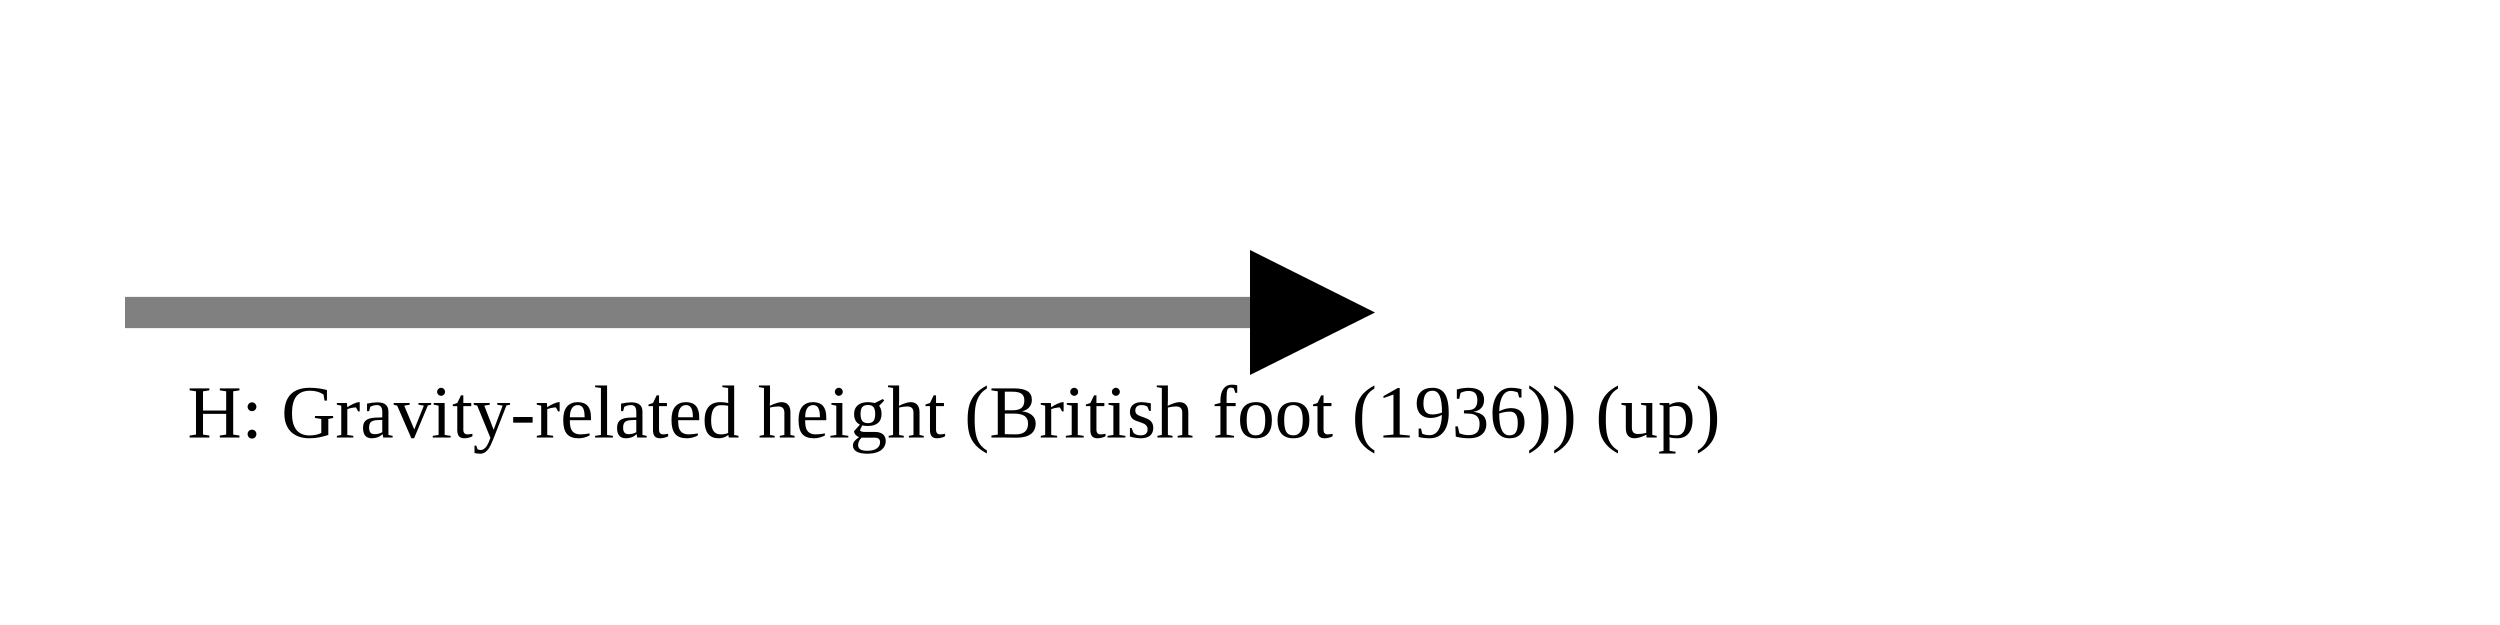
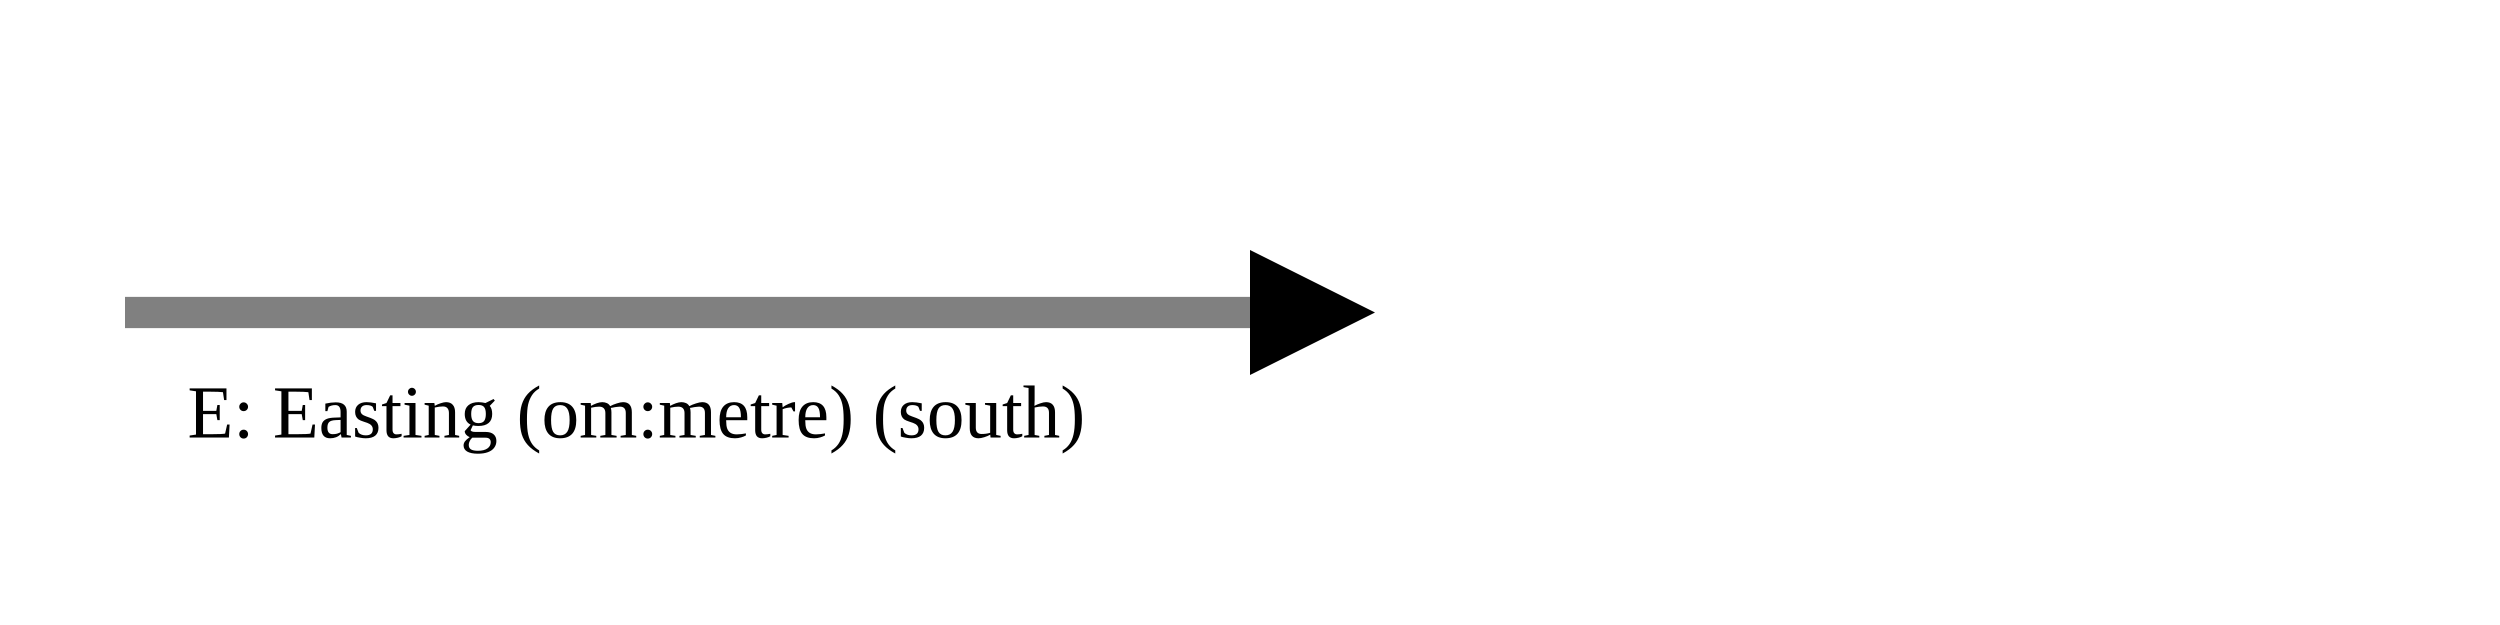
<svg xmlns="http://www.w3.org/2000/svg" version="1.1" width="400" height="100" viewbox="0 0 275 100">
  <defs>
    <marker id="arrowhead" markerWidth="10" markerHeight="7" refX="0" refY="2" orient="auto">
      <polygon points="0 0, 4 2, 0 4" />
    </marker>
  </defs>
  <line x1="20" y1="50" x2="200" y2="50" stroke="gray" stroke-width="5" marker-end="url(#arrowhead)" />
-   <text x="30" y="70" class="small">H: Gravity-related height (British foot (1936)) (up)</text>
+   <text x="30" y="70" class="small">E: Easting (om:metre) (south)</text>
</svg>
